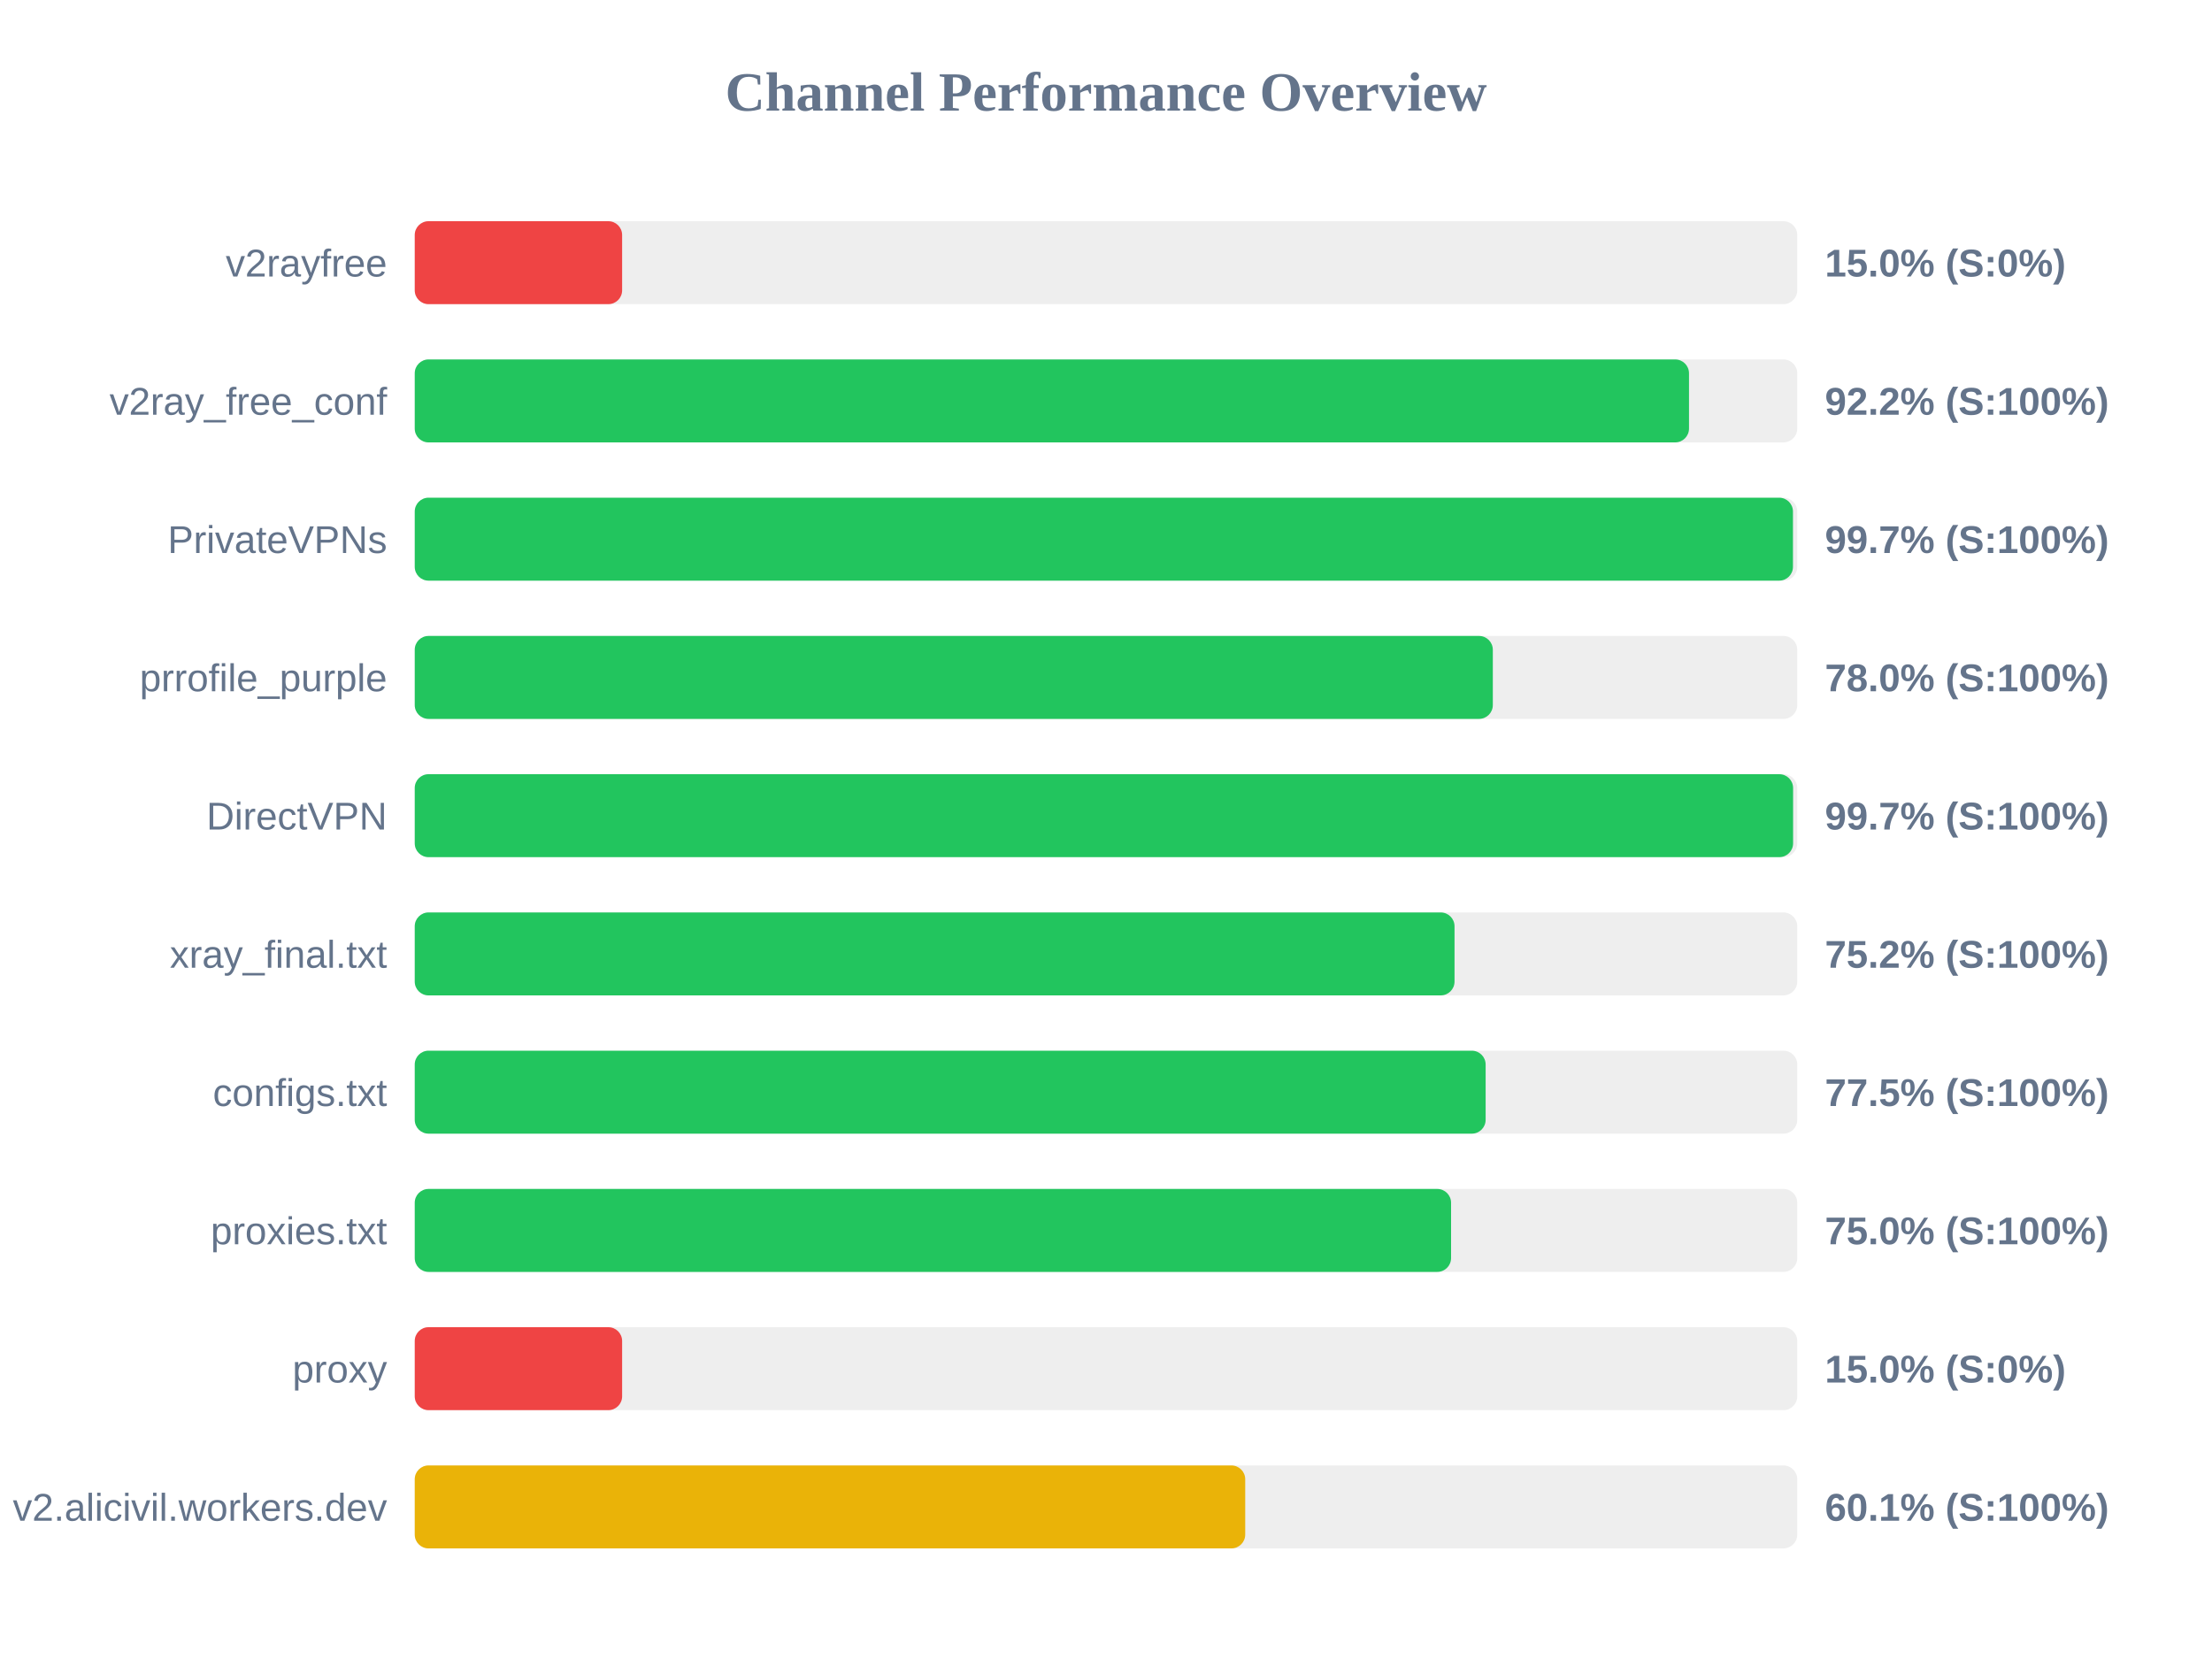
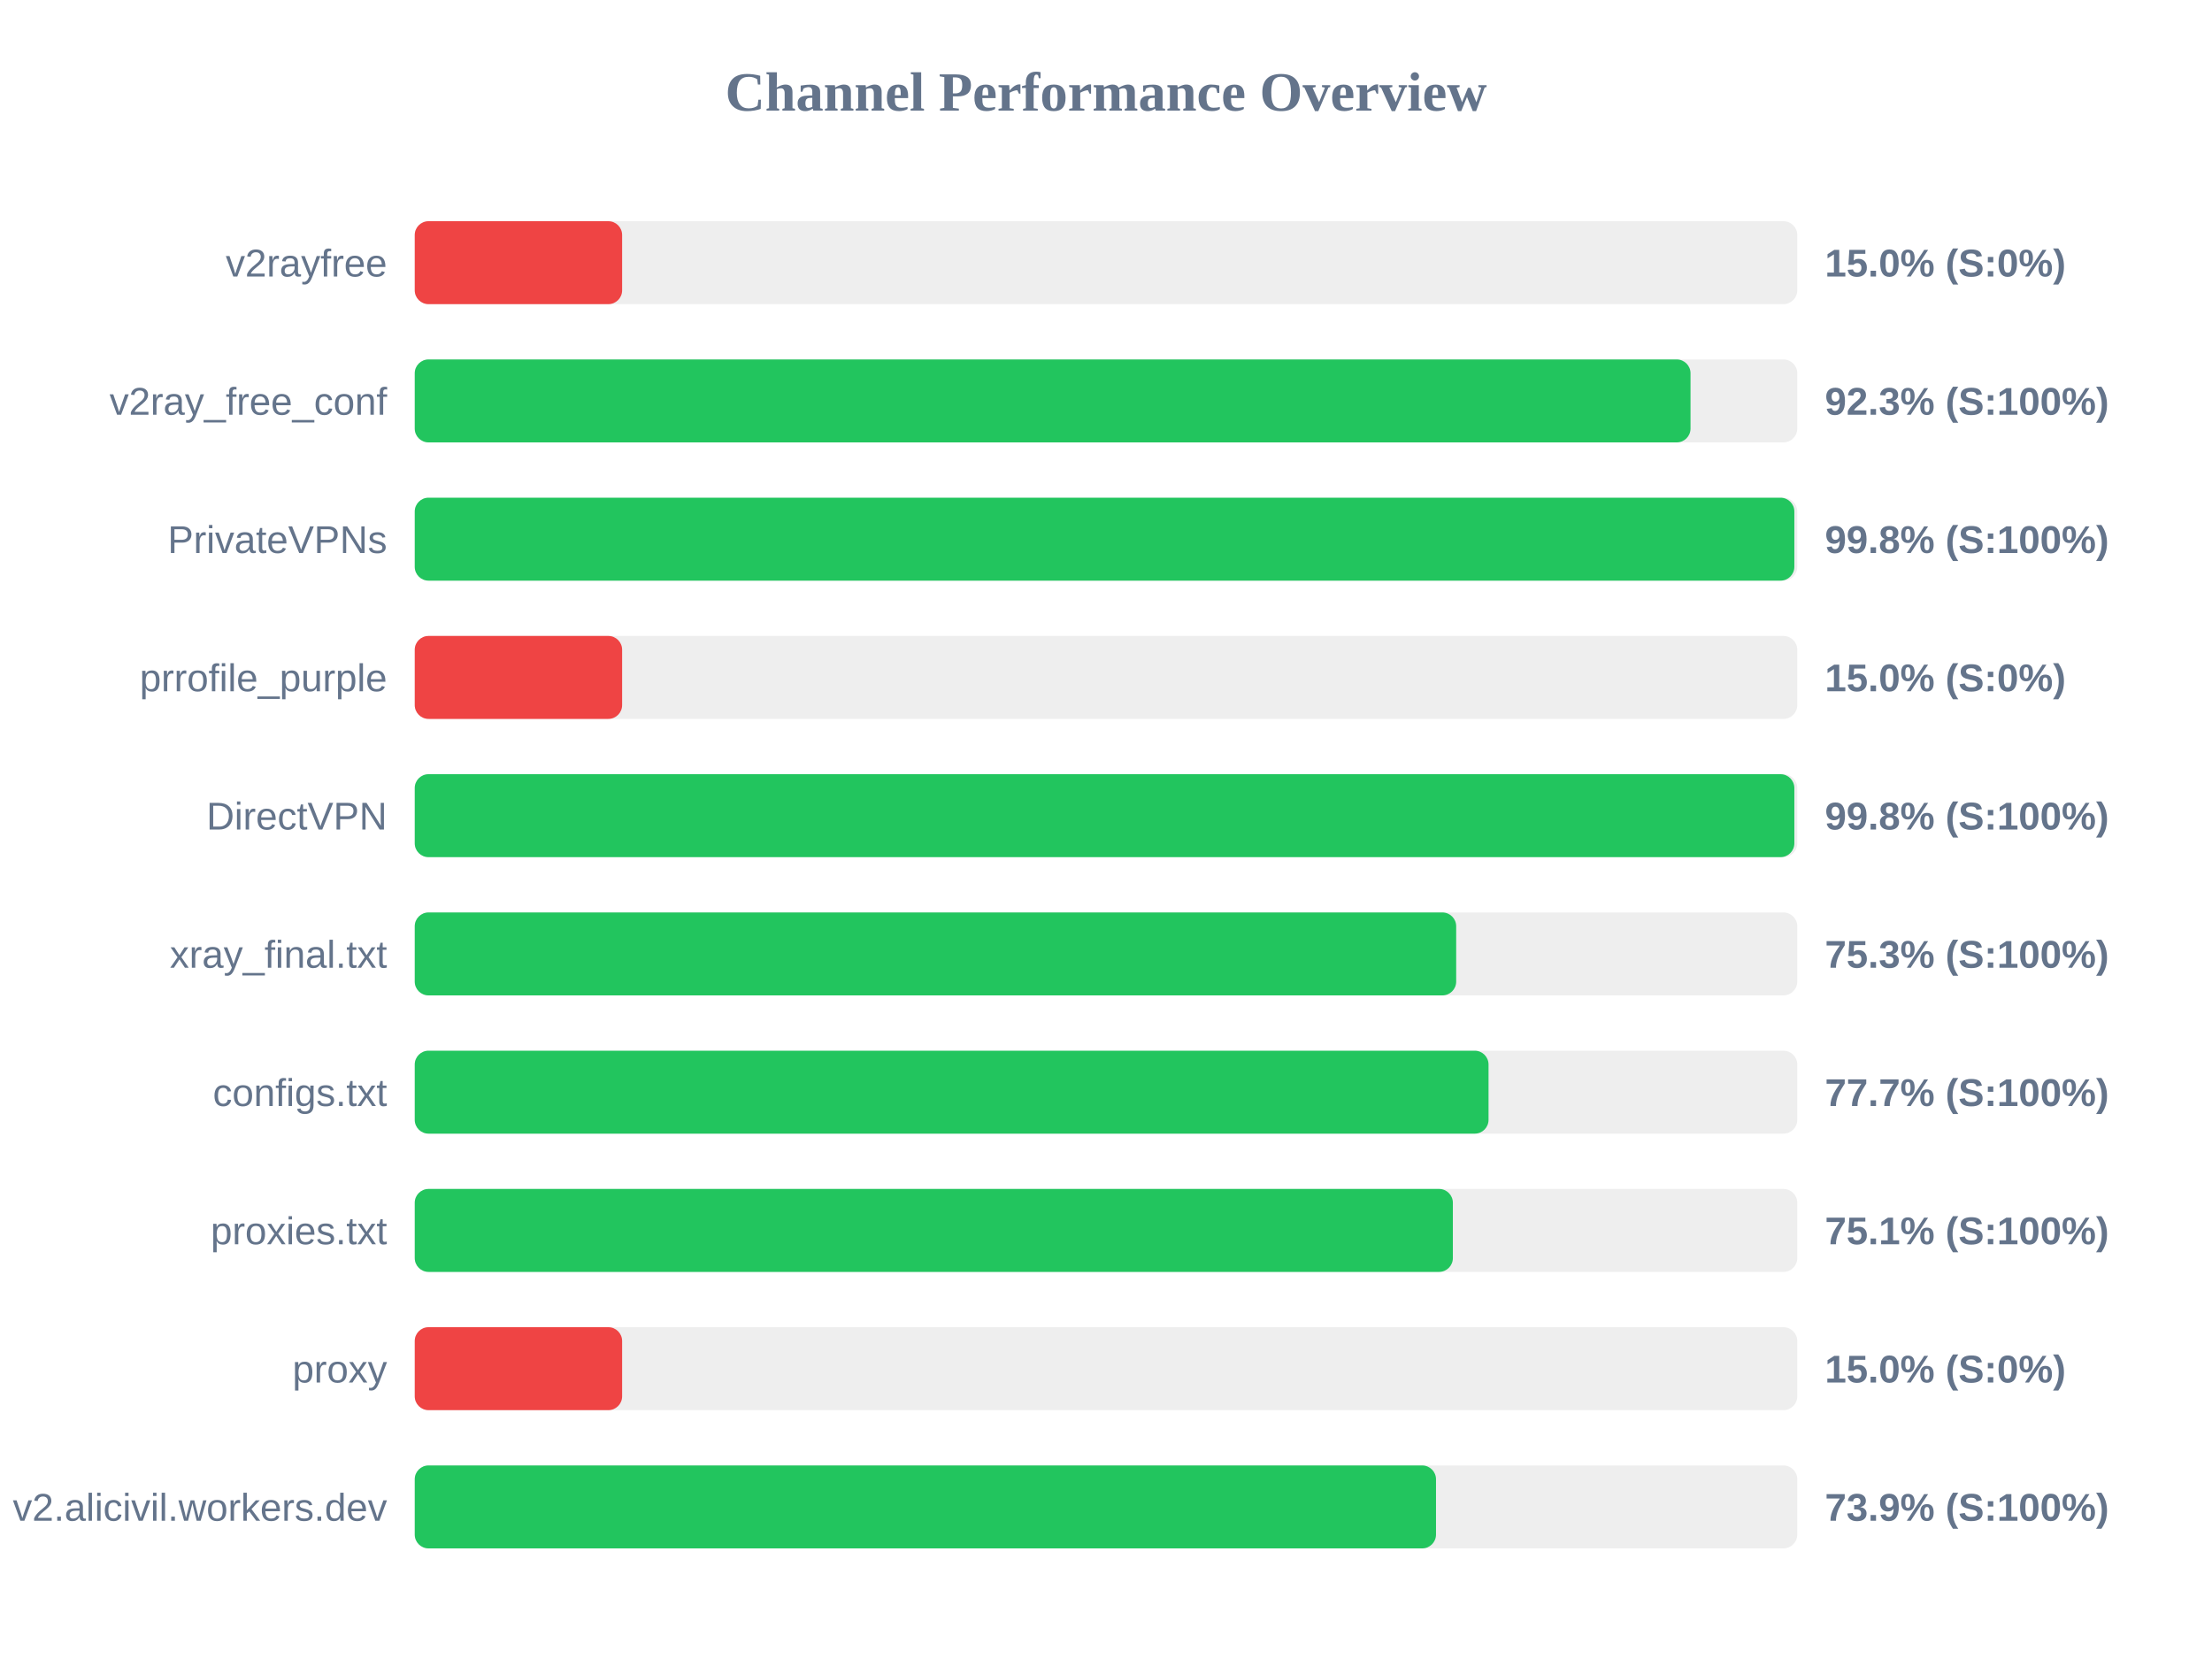
<svg xmlns="http://www.w3.org/2000/svg" width="800" height="600" version="1.1">
  <style>
        .row { font: 14px Arial; fill: #64748b; }
        .score { font: bold 14px Arial; fill: #64748b; }
    </style>
  <text x="400" y="40" text-anchor="middle" font-size="20px" font-weight="bold" fill="#64748b">Channel Performance Overview</text>
  <rect x="150" y="80" width="500" height="30" fill="#eee" rx="5" />
  <rect x="150" y="80" width="75.0" height="30" fill="#ef4444" rx="5" />
  <text x="140" y="100" text-anchor="end" class="row">v2rayfree</text>
  <text x="660" y="100" text-anchor="start" class="score">15.0% (S:0%)</text>
  <rect x="150" y="130" width="500" height="30" fill="#eee" rx="5" />
-   <rect x="150" y="130" width="460.85" height="30" fill="#22c55e" rx="5" />
+   <rect x="150" y="130" width="461.4" height="30" fill="#22c55e" rx="5" />
  <text x="140" y="150" text-anchor="end" class="row">v2ray_free_conf</text>
-   <text x="660" y="150" text-anchor="start" class="score">92.2% (S:100%)</text>
+   <text x="660" y="150" text-anchor="start" class="score">92.3% (S:100%)</text>
  <rect x="150" y="180" width="500" height="30" fill="#eee" rx="5" />
-   <rect x="150" y="180" width="498.45" height="30" fill="#22c55e" rx="5" />
+   <rect x="150" y="180" width="498.95" height="30" fill="#22c55e" rx="5" />
  <text x="140" y="200" text-anchor="end" class="row">PrivateVPNs</text>
-   <text x="660" y="200" text-anchor="start" class="score">99.7% (S:100%)</text>
+   <text x="660" y="200" text-anchor="start" class="score">99.8% (S:100%)</text>
  <rect x="150" y="230" width="500" height="30" fill="#eee" rx="5" />
-   <rect x="150" y="230" width="389.9" height="30" fill="#22c55e" rx="5" />
+   <rect x="150" y="230" width="75.0" height="30" fill="#ef4444" rx="5" />
  <text x="140" y="250" text-anchor="end" class="row">prrofile_purple</text>
-   <text x="660" y="250" text-anchor="start" class="score">78.0% (S:100%)</text>
+   <text x="660" y="250" text-anchor="start" class="score">15.0% (S:0%)</text>
  <rect x="150" y="280" width="500" height="30" fill="#eee" rx="5" />
-   <rect x="150" y="280" width="498.5" height="30" fill="#22c55e" rx="5" />
+   <rect x="150" y="280" width="498.95" height="30" fill="#22c55e" rx="5" />
  <text x="140" y="300" text-anchor="end" class="row">DirectVPN</text>
-   <text x="660" y="300" text-anchor="start" class="score">99.7% (S:100%)</text>
+   <text x="660" y="300" text-anchor="start" class="score">99.8% (S:100%)</text>
  <rect x="150" y="330" width="500" height="30" fill="#eee" rx="5" />
-   <rect x="150" y="330" width="376.05" height="30" fill="#22c55e" rx="5" />
+   <rect x="150" y="330" width="376.65" height="30" fill="#22c55e" rx="5" />
  <text x="140" y="350" text-anchor="end" class="row">xray_final.txt</text>
-   <text x="660" y="350" text-anchor="start" class="score">75.2% (S:100%)</text>
+   <text x="660" y="350" text-anchor="start" class="score">75.3% (S:100%)</text>
  <rect x="150" y="380" width="500" height="30" fill="#eee" rx="5" />
-   <rect x="150" y="380" width="387.3" height="30" fill="#22c55e" rx="5" />
+   <rect x="150" y="380" width="388.35" height="30" fill="#22c55e" rx="5" />
  <text x="140" y="400" text-anchor="end" class="row">configs.txt</text>
-   <text x="660" y="400" text-anchor="start" class="score">77.5% (S:100%)</text>
+   <text x="660" y="400" text-anchor="start" class="score">77.7% (S:100%)</text>
  <rect x="150" y="430" width="500" height="30" fill="#eee" rx="5" />
-   <rect x="150" y="430" width="374.8" height="30" fill="#22c55e" rx="5" />
+   <rect x="150" y="430" width="375.45" height="30" fill="#22c55e" rx="5" />
  <text x="140" y="450" text-anchor="end" class="row">proxies.txt</text>
-   <text x="660" y="450" text-anchor="start" class="score">75.0% (S:100%)</text>
+   <text x="660" y="450" text-anchor="start" class="score">75.1% (S:100%)</text>
  <rect x="150" y="480" width="500" height="30" fill="#eee" rx="5" />
  <rect x="150" y="480" width="75.0" height="30" fill="#ef4444" rx="5" />
  <text x="140" y="500" text-anchor="end" class="row">proxy</text>
  <text x="660" y="500" text-anchor="start" class="score">15.0% (S:0%)</text>
  <rect x="150" y="530" width="500" height="30" fill="#eee" rx="5" />
-   <rect x="150" y="530" width="300.35" height="30" fill="#eab308" rx="5" />
+   <rect x="150" y="530" width="369.35" height="30" fill="#22c55e" rx="5" />
  <text x="140" y="550" text-anchor="end" class="row">v2.alicivil.workers.dev</text>
-   <text x="660" y="550" text-anchor="start" class="score">60.1% (S:100%)</text>
+   <text x="660" y="550" text-anchor="start" class="score">73.9% (S:100%)</text>
</svg>
